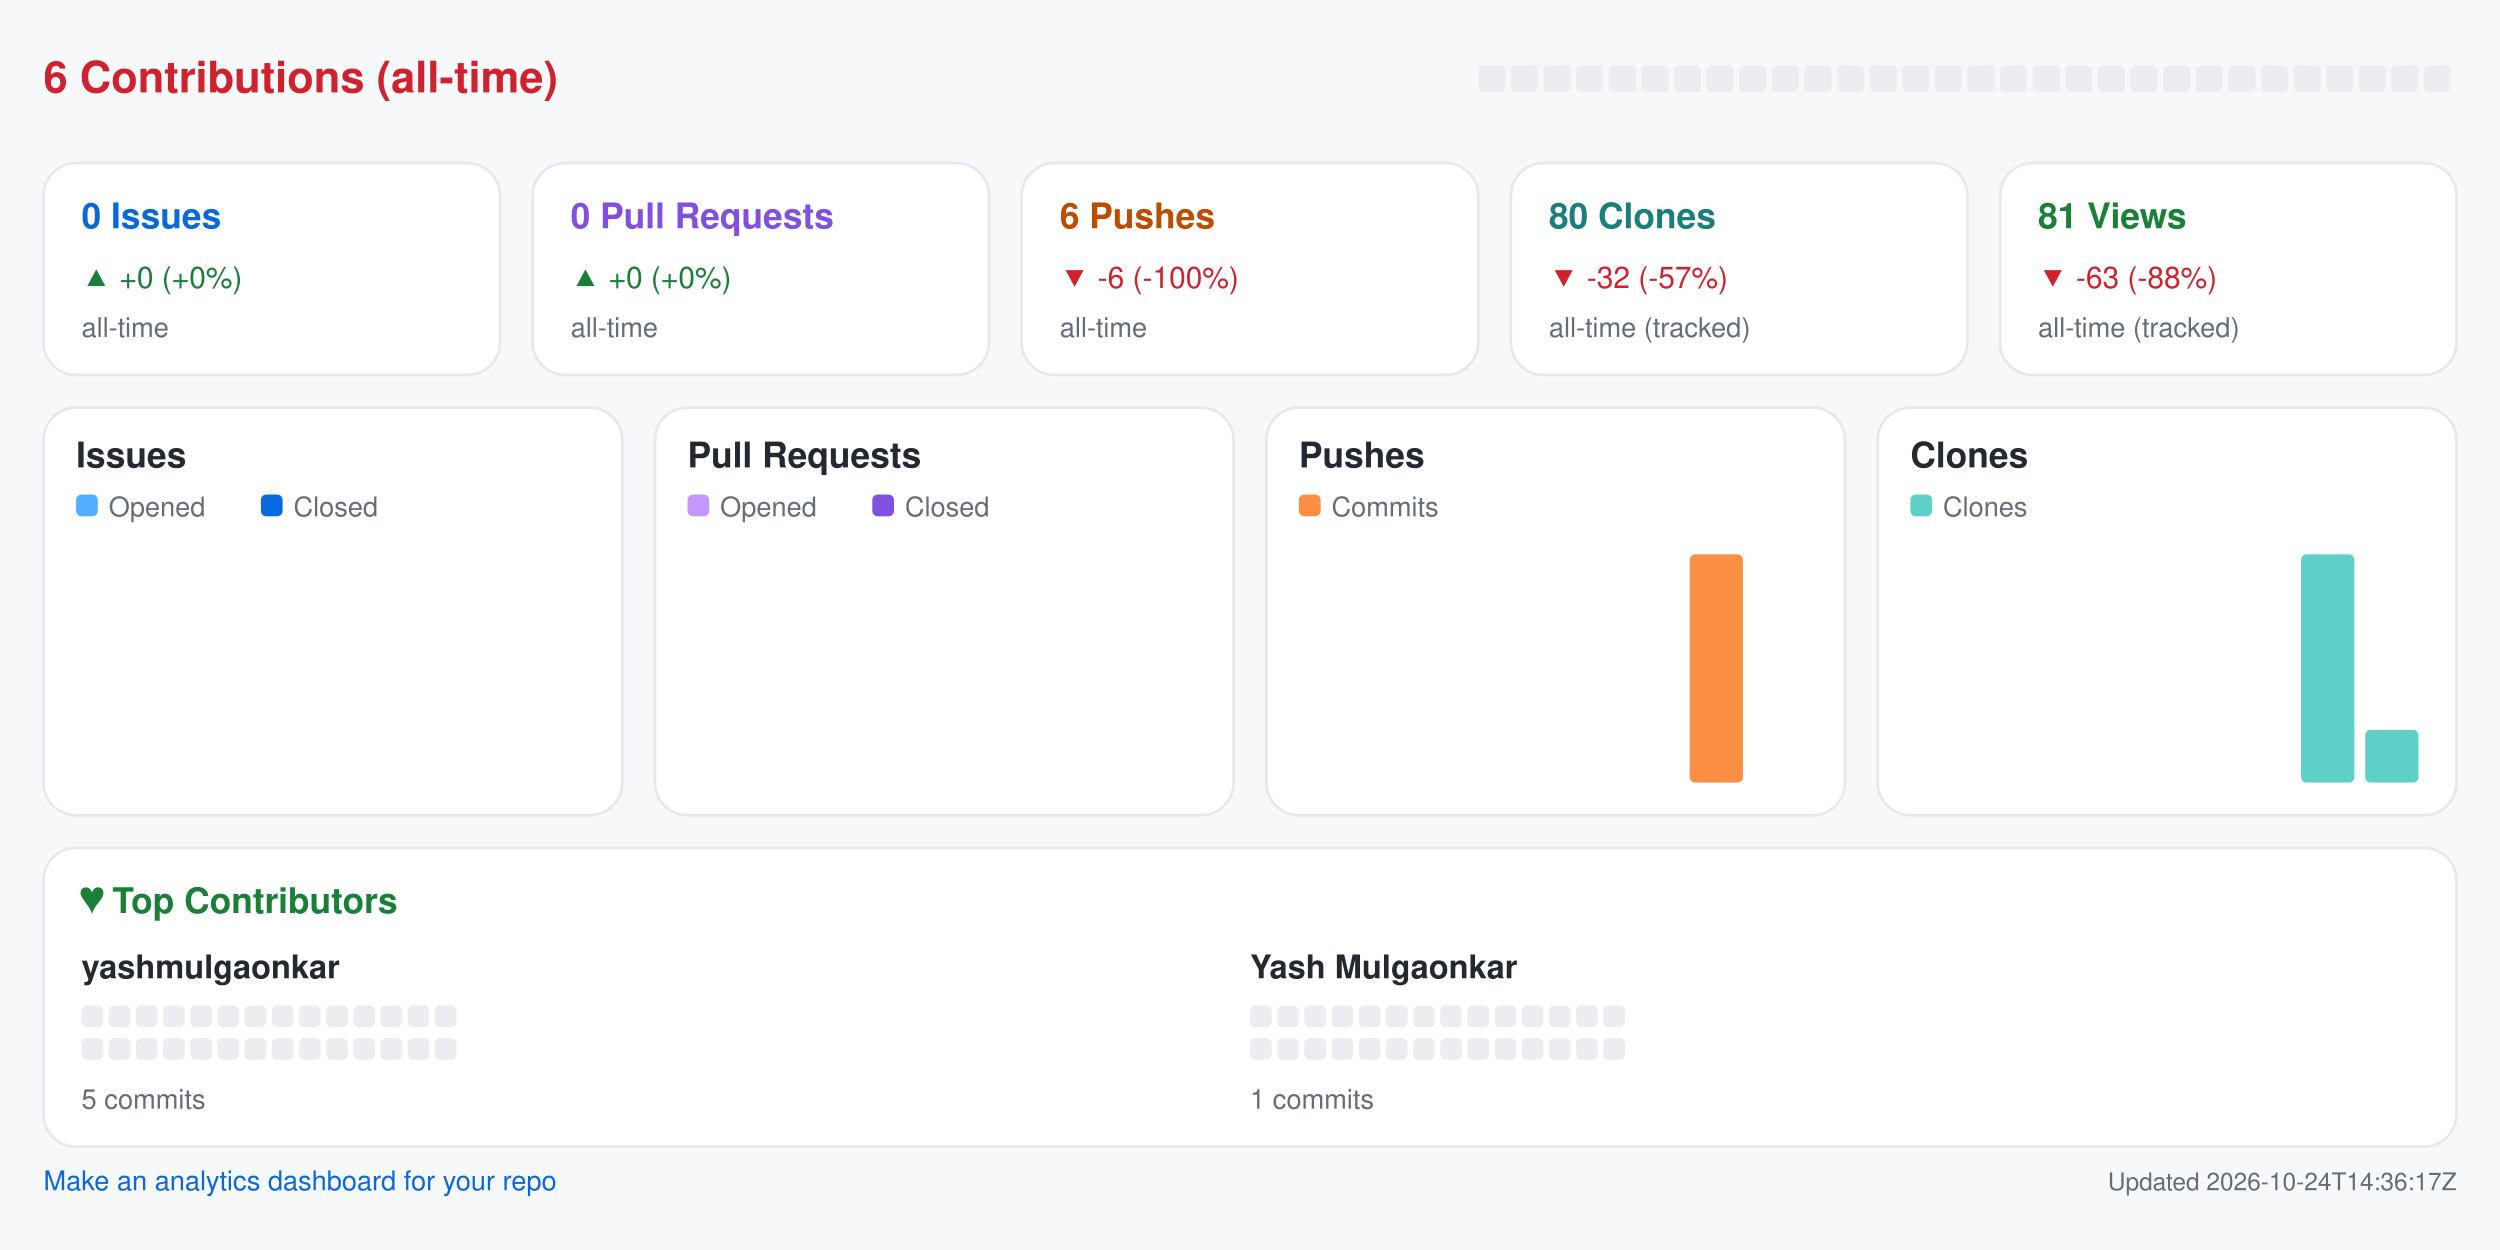
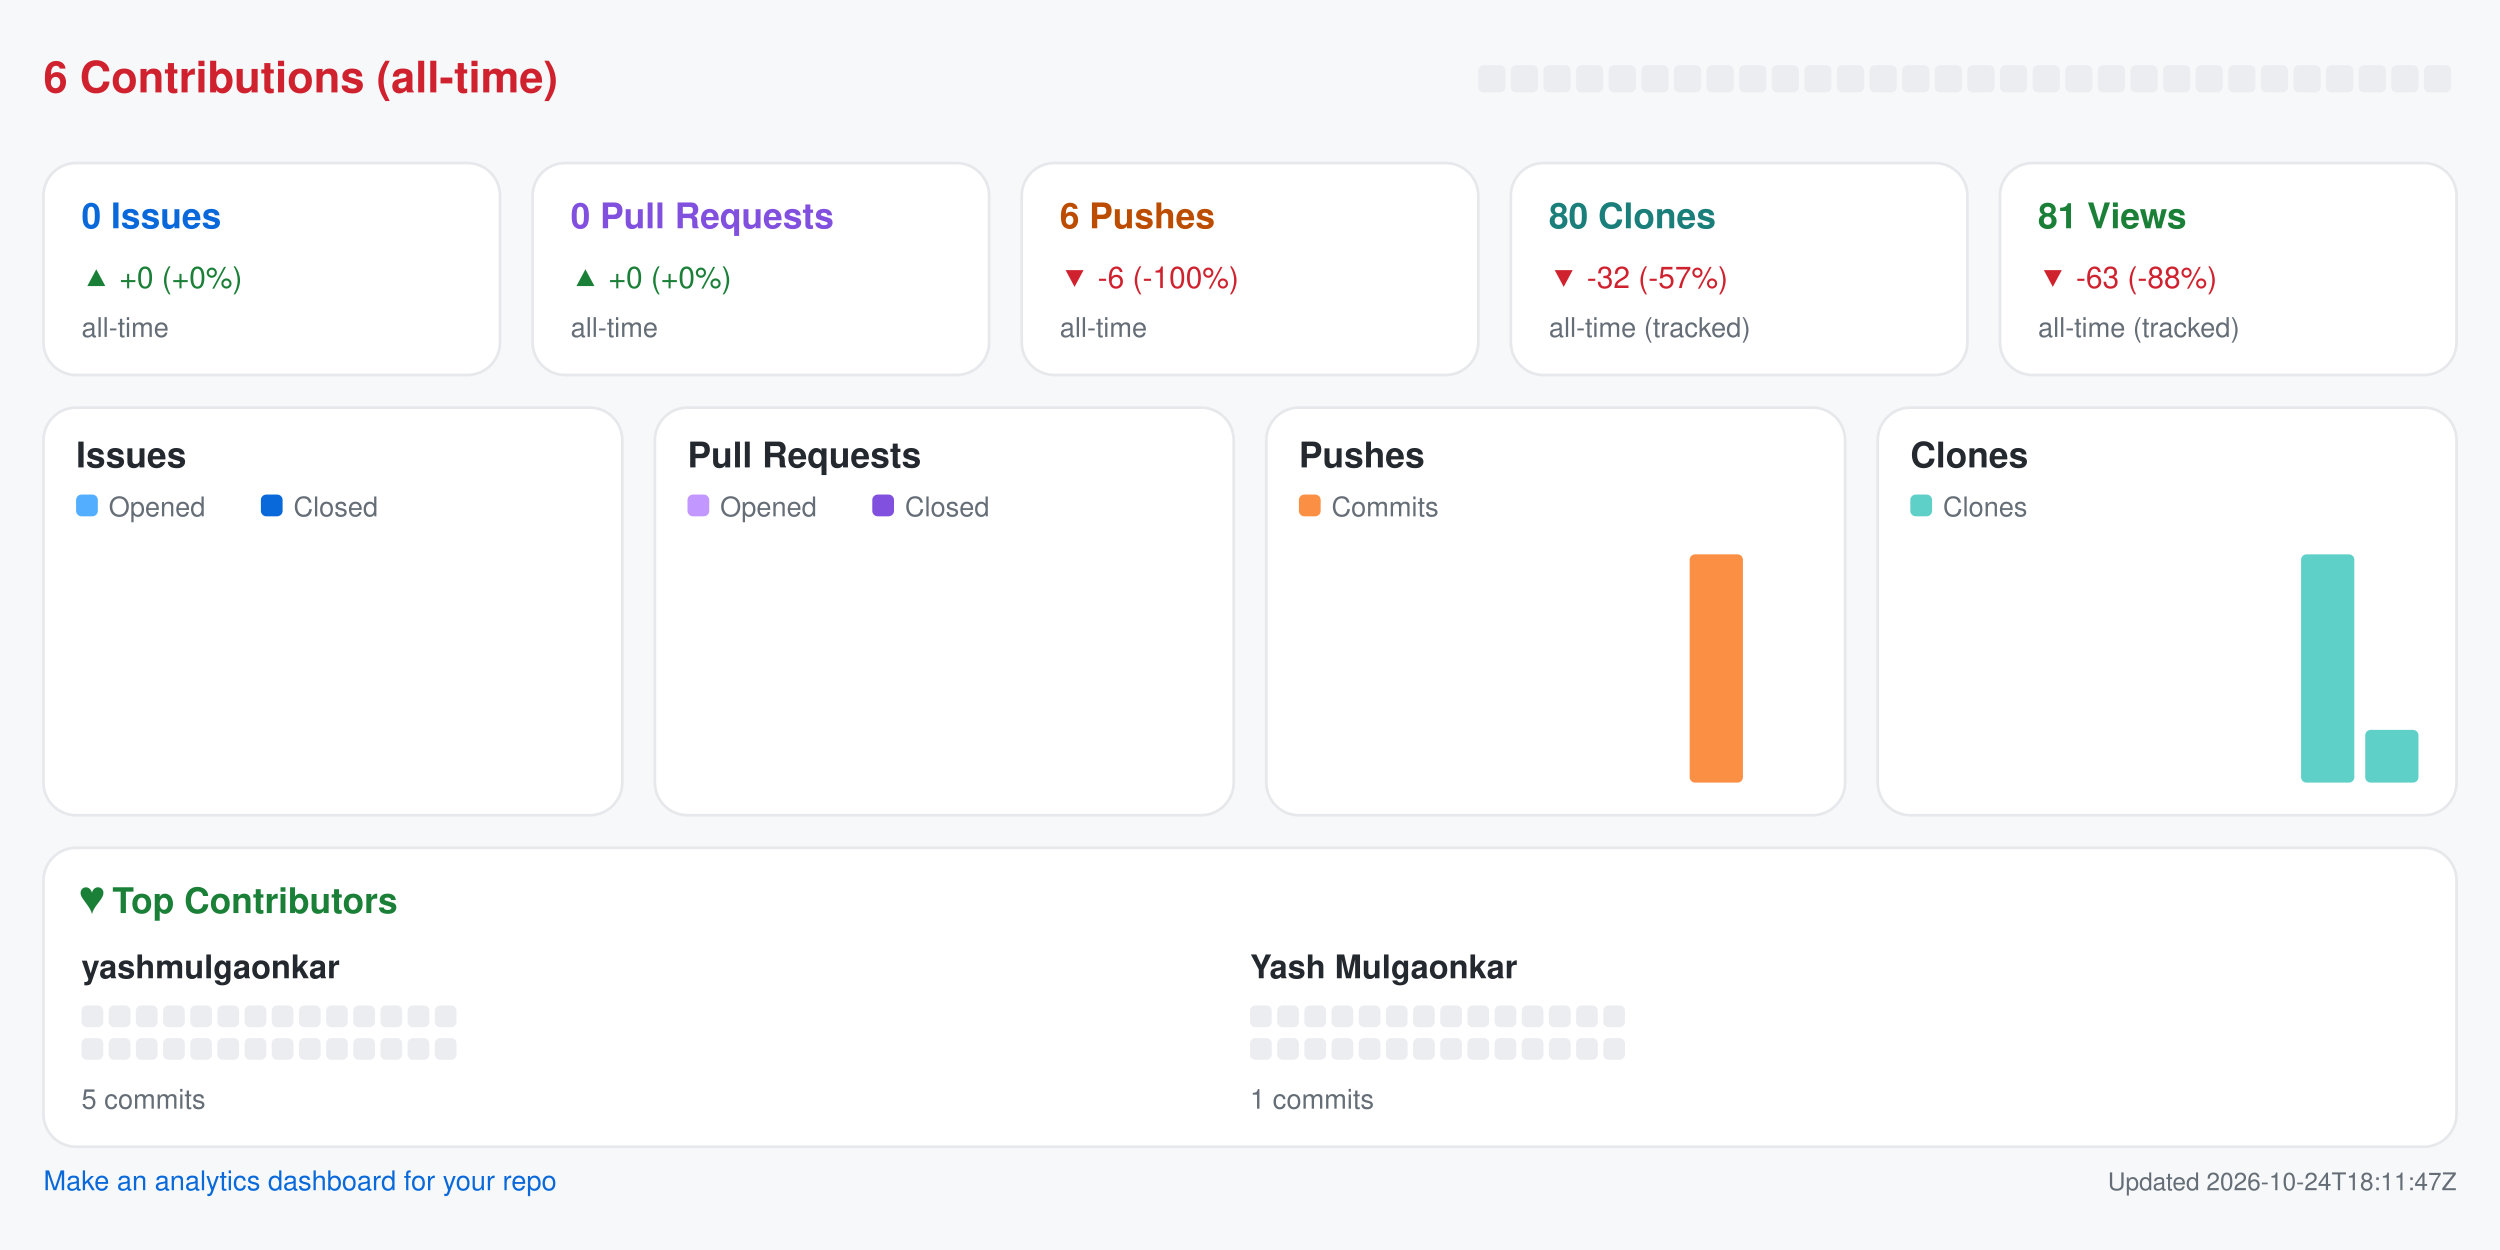
<svg xmlns="http://www.w3.org/2000/svg" width="920" height="460" viewBox="0 0 920 460" role="img" aria-label="Repository analytics for yashmulgaonkar/pi-tools">
  <rect x="0.0" y="0.0" width="920.0" height="460.0" rx="0" fill="#f6f8fa" />
  <text x="16.0" y="34.0" fill="#cf222e" font-size="16" font-family="-apple-system,BlinkMacSystemFont,Segoe UI,Helvetica,Arial,sans-serif" font-weight="600" text-anchor="start">6 Contributions (all-time)</text>
  <rect x="544.0" y="24.0" width="10.0" height="10.0" rx="2" fill="#ebedf0" />
  <rect x="556.0" y="24.0" width="10.0" height="10.0" rx="2" fill="#ebedf0" />
  <rect x="568.0" y="24.0" width="10.0" height="10.0" rx="2" fill="#ebedf0" />
  <rect x="580.0" y="24.0" width="10.0" height="10.0" rx="2" fill="#ebedf0" />
  <rect x="592.0" y="24.0" width="10.0" height="10.0" rx="2" fill="#ebedf0" />
  <rect x="604.0" y="24.0" width="10.0" height="10.0" rx="2" fill="#ebedf0" />
  <rect x="616.0" y="24.0" width="10.0" height="10.0" rx="2" fill="#ebedf0" />
  <rect x="628.0" y="24.0" width="10.0" height="10.0" rx="2" fill="#ebedf0" />
  <rect x="640.0" y="24.0" width="10.0" height="10.0" rx="2" fill="#ebedf0" />
  <rect x="652.0" y="24.0" width="10.0" height="10.0" rx="2" fill="#ebedf0" />
  <rect x="664.0" y="24.0" width="10.0" height="10.0" rx="2" fill="#ebedf0" />
  <rect x="676.0" y="24.0" width="10.0" height="10.0" rx="2" fill="#ebedf0" />
  <rect x="688.0" y="24.0" width="10.0" height="10.0" rx="2" fill="#ebedf0" />
  <rect x="700.0" y="24.0" width="10.0" height="10.0" rx="2" fill="#ebedf0" />
  <rect x="712.0" y="24.0" width="10.0" height="10.0" rx="2" fill="#ebedf0" />
  <rect x="724.0" y="24.0" width="10.0" height="10.0" rx="2" fill="#ebedf0" />
  <rect x="736.0" y="24.0" width="10.0" height="10.0" rx="2" fill="#ebedf0" />
  <rect x="748.0" y="24.0" width="10.0" height="10.0" rx="2" fill="#ebedf0" />
  <rect x="760.0" y="24.0" width="10.0" height="10.0" rx="2" fill="#ebedf0" />
  <rect x="772.0" y="24.0" width="10.0" height="10.0" rx="2" fill="#ebedf0" />
  <rect x="784.0" y="24.0" width="10.0" height="10.0" rx="2" fill="#ebedf0" />
  <rect x="796.0" y="24.0" width="10.0" height="10.0" rx="2" fill="#ebedf0" />
  <rect x="808.0" y="24.0" width="10.0" height="10.0" rx="2" fill="#ebedf0" />
  <rect x="820.0" y="24.0" width="10.0" height="10.0" rx="2" fill="#ebedf0" />
  <rect x="832.0" y="24.0" width="10.0" height="10.0" rx="2" fill="#ebedf0" />
  <rect x="844.0" y="24.0" width="10.0" height="10.0" rx="2" fill="#ebedf0" />
  <rect x="856.0" y="24.0" width="10.0" height="10.0" rx="2" fill="#ebedf0" />
  <rect x="868.0" y="24.0" width="10.0" height="10.0" rx="2" fill="#ebedf0" />
  <rect x="880.0" y="24.0" width="10.0" height="10.0" rx="2" fill="#ebedf0" />
  <rect x="892.0" y="24.0" width="10.0" height="10.0" rx="2" fill="#ebedf0" />
  <rect x="16.0" y="60.0" width="168.0" height="78.0" rx="12" fill="#ffffff" stroke="#e6e8eb" />
  <text x="30.0" y="84.0" fill="#0969da" font-size="13" font-family="-apple-system,BlinkMacSystemFont,Segoe UI,Helvetica,Arial,sans-serif" font-weight="600" text-anchor="start">0 Issues</text>
  <text x="30.0" y="106.0" fill="#1a7f37" font-size="11" font-family="-apple-system,BlinkMacSystemFont,Segoe UI,Helvetica,Arial,sans-serif" font-weight="400" text-anchor="start">▲ +0 (+0%)</text>
  <text x="30.0" y="124.0" fill="#656d76" font-size="10" font-family="-apple-system,BlinkMacSystemFont,Segoe UI,Helvetica,Arial,sans-serif" font-weight="400" text-anchor="start">all-time</text>
  <rect x="196.0" y="60.0" width="168.0" height="78.0" rx="12" fill="#ffffff" stroke="#e6e8eb" />
  <text x="210.0" y="84.0" fill="#8250df" font-size="13" font-family="-apple-system,BlinkMacSystemFont,Segoe UI,Helvetica,Arial,sans-serif" font-weight="600" text-anchor="start">0 Pull Requests</text>
  <text x="210.0" y="106.0" fill="#1a7f37" font-size="11" font-family="-apple-system,BlinkMacSystemFont,Segoe UI,Helvetica,Arial,sans-serif" font-weight="400" text-anchor="start">▲ +0 (+0%)</text>
  <text x="210.0" y="124.0" fill="#656d76" font-size="10" font-family="-apple-system,BlinkMacSystemFont,Segoe UI,Helvetica,Arial,sans-serif" font-weight="400" text-anchor="start">all-time</text>
  <rect x="376.0" y="60.0" width="168.0" height="78.0" rx="12" fill="#ffffff" stroke="#e6e8eb" />
  <text x="390.0" y="84.0" fill="#bc4c00" font-size="13" font-family="-apple-system,BlinkMacSystemFont,Segoe UI,Helvetica,Arial,sans-serif" font-weight="600" text-anchor="start">6 Pushes</text>
  <text x="390.0" y="106.0" fill="#cf222e" font-size="11" font-family="-apple-system,BlinkMacSystemFont,Segoe UI,Helvetica,Arial,sans-serif" font-weight="400" text-anchor="start">▼ -6 (-100%)</text>
  <text x="390.0" y="124.0" fill="#656d76" font-size="10" font-family="-apple-system,BlinkMacSystemFont,Segoe UI,Helvetica,Arial,sans-serif" font-weight="400" text-anchor="start">all-time</text>
  <rect x="556.0" y="60.0" width="168.0" height="78.0" rx="12" fill="#ffffff" stroke="#e6e8eb" />
  <text x="570.0" y="84.0" fill="#1a7f7a" font-size="13" font-family="-apple-system,BlinkMacSystemFont,Segoe UI,Helvetica,Arial,sans-serif" font-weight="600" text-anchor="start">80 Clones</text>
  <text x="570.0" y="106.0" fill="#cf222e" font-size="11" font-family="-apple-system,BlinkMacSystemFont,Segoe UI,Helvetica,Arial,sans-serif" font-weight="400" text-anchor="start">▼ -32 (-57%)</text>
  <text x="570.0" y="124.0" fill="#656d76" font-size="10" font-family="-apple-system,BlinkMacSystemFont,Segoe UI,Helvetica,Arial,sans-serif" font-weight="400" text-anchor="start">all-time (tracked)</text>
  <rect x="736.0" y="60.0" width="168.0" height="78.0" rx="12" fill="#ffffff" stroke="#e6e8eb" />
  <text x="750.0" y="84.0" fill="#1a7f37" font-size="13" font-family="-apple-system,BlinkMacSystemFont,Segoe UI,Helvetica,Arial,sans-serif" font-weight="600" text-anchor="start">81 Views</text>
  <text x="750.0" y="106.0" fill="#cf222e" font-size="11" font-family="-apple-system,BlinkMacSystemFont,Segoe UI,Helvetica,Arial,sans-serif" font-weight="400" text-anchor="start">▼ -63 (-88%)</text>
  <text x="750.0" y="124.0" fill="#656d76" font-size="10" font-family="-apple-system,BlinkMacSystemFont,Segoe UI,Helvetica,Arial,sans-serif" font-weight="400" text-anchor="start">all-time (tracked)</text>
  <rect x="16.0" y="150.0" width="213.0" height="150.0" rx="12" fill="#ffffff" stroke="#e6e8eb" />
  <text x="28.0" y="172.0" fill="#24292f" font-size="13" font-family="-apple-system,BlinkMacSystemFont,Segoe UI,Helvetica,Arial,sans-serif" font-weight="600" text-anchor="start">Issues</text>
  <rect x="28.0" y="182.0" width="8.0" height="8.0" rx="2" fill="#54aeff" />
  <text x="40.0" y="190.0" fill="#656d76" font-size="10" font-family="-apple-system,BlinkMacSystemFont,Segoe UI,Helvetica,Arial,sans-serif" font-weight="400" text-anchor="start">Opened</text>
  <rect x="96.0" y="182.0" width="8.0" height="8.0" rx="2" fill="#0969da" />
  <text x="108.0" y="190.0" fill="#656d76" font-size="10" font-family="-apple-system,BlinkMacSystemFont,Segoe UI,Helvetica,Arial,sans-serif" font-weight="400" text-anchor="start">Closed</text>
  <rect x="30.0" y="288.0" width="8.8" height="0.0" rx="2" fill="#54aeff" />
  <rect x="39.8" y="288.0" width="8.8" height="0.0" rx="2" fill="#0969da" />
  <rect x="53.6" y="288.0" width="8.8" height="0.0" rx="2" fill="#54aeff" />
  <rect x="63.4" y="288.0" width="8.8" height="0.0" rx="2" fill="#0969da" />
  <rect x="77.2" y="288.0" width="8.8" height="0.0" rx="2" fill="#54aeff" />
  <rect x="87.1" y="288.0" width="8.8" height="0.0" rx="2" fill="#0969da" />
  <rect x="100.9" y="288.0" width="8.8" height="0.0" rx="2" fill="#54aeff" />
  <rect x="110.7" y="288.0" width="8.8" height="0.0" rx="2" fill="#0969da" />
  <rect x="124.5" y="288.0" width="8.8" height="0.0" rx="2" fill="#54aeff" />
  <rect x="134.3" y="288.0" width="8.8" height="0.0" rx="2" fill="#0969da" />
  <rect x="148.1" y="288.0" width="8.8" height="0.0" rx="2" fill="#54aeff" />
  <rect x="157.9" y="288.0" width="8.8" height="0.0" rx="2" fill="#0969da" />
  <rect x="171.8" y="288.0" width="8.8" height="0.0" rx="2" fill="#54aeff" />
  <rect x="181.6" y="288.0" width="8.8" height="0.0" rx="2" fill="#0969da" />
  <rect x="195.4" y="288.0" width="8.8" height="0.0" rx="2" fill="#54aeff" />
  <rect x="205.2" y="288.0" width="8.8" height="0.0" rx="2" fill="#0969da" />
  <rect x="241.0" y="150.0" width="213.0" height="150.0" rx="12" fill="#ffffff" stroke="#e6e8eb" />
  <text x="253.0" y="172.0" fill="#24292f" font-size="13" font-family="-apple-system,BlinkMacSystemFont,Segoe UI,Helvetica,Arial,sans-serif" font-weight="600" text-anchor="start">Pull Requests</text>
  <rect x="253.0" y="182.0" width="8.0" height="8.0" rx="2" fill="#c297ff" />
  <text x="265.0" y="190.0" fill="#656d76" font-size="10" font-family="-apple-system,BlinkMacSystemFont,Segoe UI,Helvetica,Arial,sans-serif" font-weight="400" text-anchor="start">Opened</text>
  <rect x="321.0" y="182.0" width="8.0" height="8.0" rx="2" fill="#8250df" />
  <text x="333.0" y="190.0" fill="#656d76" font-size="10" font-family="-apple-system,BlinkMacSystemFont,Segoe UI,Helvetica,Arial,sans-serif" font-weight="400" text-anchor="start">Closed</text>
  <rect x="255.0" y="288.0" width="8.8" height="0.0" rx="2" fill="#c297ff" />
  <rect x="264.8" y="288.0" width="8.8" height="0.0" rx="2" fill="#8250df" />
  <rect x="278.6" y="288.0" width="8.8" height="0.0" rx="2" fill="#c297ff" />
  <rect x="288.4" y="288.0" width="8.8" height="0.0" rx="2" fill="#8250df" />
  <rect x="302.2" y="288.0" width="8.8" height="0.0" rx="2" fill="#c297ff" />
  <rect x="312.1" y="288.0" width="8.8" height="0.0" rx="2" fill="#8250df" />
  <rect x="325.9" y="288.0" width="8.8" height="0.0" rx="2" fill="#c297ff" />
  <rect x="335.7" y="288.0" width="8.8" height="0.0" rx="2" fill="#8250df" />
  <rect x="349.5" y="288.0" width="8.8" height="0.0" rx="2" fill="#c297ff" />
  <rect x="359.3" y="288.0" width="8.8" height="0.0" rx="2" fill="#8250df" />
  <rect x="373.1" y="288.0" width="8.8" height="0.0" rx="2" fill="#c297ff" />
  <rect x="382.9" y="288.0" width="8.8" height="0.0" rx="2" fill="#8250df" />
  <rect x="396.8" y="288.0" width="8.8" height="0.0" rx="2" fill="#c297ff" />
  <rect x="406.6" y="288.0" width="8.8" height="0.0" rx="2" fill="#8250df" />
  <rect x="420.4" y="288.0" width="8.8" height="0.0" rx="2" fill="#c297ff" />
  <rect x="430.2" y="288.0" width="8.8" height="0.0" rx="2" fill="#8250df" />
  <rect x="466.0" y="150.0" width="213.0" height="150.0" rx="12" fill="#ffffff" stroke="#e6e8eb" />
  <text x="478.0" y="172.0" fill="#24292f" font-size="13" font-family="-apple-system,BlinkMacSystemFont,Segoe UI,Helvetica,Arial,sans-serif" font-weight="600" text-anchor="start">Pushes</text>
  <rect x="478.0" y="182.0" width="8.0" height="8.0" rx="2" fill="#fb8f44" />
  <text x="490.0" y="190.0" fill="#656d76" font-size="10" font-family="-apple-system,BlinkMacSystemFont,Segoe UI,Helvetica,Arial,sans-serif" font-weight="400" text-anchor="start">Commits</text>
  <rect x="480.0" y="288.0" width="19.6" height="0.0" rx="2" fill="#fb8f44" />
  <rect x="503.6" y="288.0" width="19.6" height="0.0" rx="2" fill="#fb8f44" />
  <rect x="527.2" y="288.0" width="19.6" height="0.0" rx="2" fill="#fb8f44" />
  <rect x="550.9" y="288.0" width="19.6" height="0.0" rx="2" fill="#fb8f44" />
  <rect x="574.5" y="288.0" width="19.6" height="0.0" rx="2" fill="#fb8f44" />
  <rect x="598.1" y="288.0" width="19.6" height="0.0" rx="2" fill="#fb8f44" />
  <rect x="621.8" y="204.0" width="19.6" height="84.0" rx="2" fill="#fb8f44" />
  <rect x="645.4" y="288.0" width="19.6" height="0.0" rx="2" fill="#fb8f44" />
  <rect x="691.0" y="150.0" width="213.0" height="150.0" rx="12" fill="#ffffff" stroke="#e6e8eb" />
  <text x="703.0" y="172.0" fill="#24292f" font-size="13" font-family="-apple-system,BlinkMacSystemFont,Segoe UI,Helvetica,Arial,sans-serif" font-weight="600" text-anchor="start">Clones</text>
  <rect x="703.0" y="182.0" width="8.0" height="8.0" rx="2" fill="#5fd0c8" />
  <text x="715.0" y="190.0" fill="#656d76" font-size="10" font-family="-apple-system,BlinkMacSystemFont,Segoe UI,Helvetica,Arial,sans-serif" font-weight="400" text-anchor="start">Clones</text>
  <rect x="705.0" y="288.0" width="19.6" height="0.0" rx="2" fill="#5fd0c8" />
  <rect x="728.6" y="288.0" width="19.6" height="0.0" rx="2" fill="#5fd0c8" />
  <rect x="752.2" y="288.0" width="19.6" height="0.0" rx="2" fill="#5fd0c8" />
  <rect x="775.9" y="288.0" width="19.6" height="0.0" rx="2" fill="#5fd0c8" />
  <rect x="799.5" y="288.0" width="19.6" height="0.0" rx="2" fill="#5fd0c8" />
  <rect x="823.1" y="288.0" width="19.6" height="0.0" rx="2" fill="#5fd0c8" />
  <rect x="846.8" y="204.0" width="19.6" height="84.0" rx="2" fill="#5fd0c8" />
  <rect x="870.4" y="268.6" width="19.6" height="19.4" rx="2" fill="#5fd0c8" />
  <rect x="16.0" y="312.0" width="888.0" height="110.0" rx="12" fill="#ffffff" stroke="#e6e8eb" />
  <text x="30.0" y="336.0" fill="#1a7f37" font-size="13" font-family="-apple-system,BlinkMacSystemFont,Segoe UI,Helvetica,Arial,sans-serif" font-weight="600" text-anchor="start">♥  Top Contributors</text>
  <text x="30.0" y="360.0" fill="#24292f" font-size="12" font-family="-apple-system,BlinkMacSystemFont,Segoe UI,Helvetica,Arial,sans-serif" font-weight="600" text-anchor="start">yashmulgaonkar</text>
  <rect x="30.0" y="370.0" width="8.0" height="8.0" rx="2" fill="#ebedf0" />
  <rect x="40.0" y="370.0" width="8.0" height="8.0" rx="2" fill="#ebedf0" />
  <rect x="50.0" y="370.0" width="8.0" height="8.0" rx="2" fill="#ebedf0" />
  <rect x="60.0" y="370.0" width="8.0" height="8.0" rx="2" fill="#ebedf0" />
  <rect x="70.0" y="370.0" width="8.0" height="8.0" rx="2" fill="#ebedf0" />
  <rect x="80.0" y="370.0" width="8.0" height="8.0" rx="2" fill="#ebedf0" />
  <rect x="90.0" y="370.0" width="8.0" height="8.0" rx="2" fill="#ebedf0" />
  <rect x="100.0" y="370.0" width="8.0" height="8.0" rx="2" fill="#ebedf0" />
  <rect x="110.0" y="370.0" width="8.0" height="8.0" rx="2" fill="#ebedf0" />
  <rect x="120.0" y="370.0" width="8.0" height="8.0" rx="2" fill="#ebedf0" />
  <rect x="130.0" y="370.0" width="8.0" height="8.0" rx="2" fill="#ebedf0" />
  <rect x="140.0" y="370.0" width="8.0" height="8.0" rx="2" fill="#ebedf0" />
  <rect x="150.0" y="370.0" width="8.0" height="8.0" rx="2" fill="#ebedf0" />
  <rect x="160.0" y="370.0" width="8.0" height="8.0" rx="2" fill="#ebedf0" />
  <rect x="30.0" y="382.0" width="8.0" height="8.0" rx="2" fill="#ebedf0" />
  <rect x="40.0" y="382.0" width="8.0" height="8.0" rx="2" fill="#ebedf0" />
  <rect x="50.0" y="382.0" width="8.0" height="8.0" rx="2" fill="#ebedf0" />
  <rect x="60.0" y="382.0" width="8.0" height="8.0" rx="2" fill="#ebedf0" />
  <rect x="70.0" y="382.0" width="8.0" height="8.0" rx="2" fill="#ebedf0" />
  <rect x="80.0" y="382.0" width="8.0" height="8.0" rx="2" fill="#ebedf0" />
  <rect x="90.0" y="382.0" width="8.0" height="8.0" rx="2" fill="#ebedf0" />
  <rect x="100.0" y="382.0" width="8.0" height="8.0" rx="2" fill="#ebedf0" />
  <rect x="110.0" y="382.0" width="8.0" height="8.0" rx="2" fill="#ebedf0" />
  <rect x="120.0" y="382.0" width="8.0" height="8.0" rx="2" fill="#ebedf0" />
  <rect x="130.0" y="382.0" width="8.0" height="8.0" rx="2" fill="#ebedf0" />
  <rect x="140.0" y="382.0" width="8.0" height="8.0" rx="2" fill="#ebedf0" />
  <rect x="150.0" y="382.0" width="8.0" height="8.0" rx="2" fill="#ebedf0" />
  <rect x="160.0" y="382.0" width="8.0" height="8.0" rx="2" fill="#ebedf0" />
  <text x="30.0" y="408.0" fill="#656d76" font-size="10" font-family="-apple-system,BlinkMacSystemFont,Segoe UI,Helvetica,Arial,sans-serif" font-weight="400" text-anchor="start">5 commits</text>
  <text x="460.0" y="360.0" fill="#24292f" font-size="12" font-family="-apple-system,BlinkMacSystemFont,Segoe UI,Helvetica,Arial,sans-serif" font-weight="600" text-anchor="start">Yash Mulgaonkar</text>
  <rect x="460.0" y="370.0" width="8.0" height="8.0" rx="2" fill="#ebedf0" />
  <rect x="470.0" y="370.0" width="8.0" height="8.0" rx="2" fill="#ebedf0" />
  <rect x="480.0" y="370.0" width="8.0" height="8.0" rx="2" fill="#ebedf0" />
  <rect x="490.0" y="370.0" width="8.0" height="8.0" rx="2" fill="#ebedf0" />
  <rect x="500.0" y="370.0" width="8.0" height="8.0" rx="2" fill="#ebedf0" />
  <rect x="510.0" y="370.0" width="8.0" height="8.0" rx="2" fill="#ebedf0" />
  <rect x="520.0" y="370.0" width="8.0" height="8.0" rx="2" fill="#ebedf0" />
  <rect x="530.0" y="370.0" width="8.0" height="8.0" rx="2" fill="#ebedf0" />
  <rect x="540.0" y="370.0" width="8.0" height="8.0" rx="2" fill="#ebedf0" />
  <rect x="550.0" y="370.0" width="8.0" height="8.0" rx="2" fill="#ebedf0" />
  <rect x="560.0" y="370.0" width="8.0" height="8.0" rx="2" fill="#ebedf0" />
  <rect x="570.0" y="370.0" width="8.0" height="8.0" rx="2" fill="#ebedf0" />
  <rect x="580.0" y="370.0" width="8.0" height="8.0" rx="2" fill="#ebedf0" />
  <rect x="590.0" y="370.0" width="8.0" height="8.0" rx="2" fill="#ebedf0" />
  <rect x="460.0" y="382.0" width="8.0" height="8.0" rx="2" fill="#ebedf0" />
  <rect x="470.0" y="382.0" width="8.0" height="8.0" rx="2" fill="#ebedf0" />
  <rect x="480.0" y="382.0" width="8.0" height="8.0" rx="2" fill="#ebedf0" />
  <rect x="490.0" y="382.0" width="8.0" height="8.0" rx="2" fill="#ebedf0" />
  <rect x="500.0" y="382.0" width="8.0" height="8.0" rx="2" fill="#ebedf0" />
  <rect x="510.0" y="382.0" width="8.0" height="8.0" rx="2" fill="#ebedf0" />
  <rect x="520.0" y="382.0" width="8.0" height="8.0" rx="2" fill="#ebedf0" />
  <rect x="530.0" y="382.0" width="8.0" height="8.0" rx="2" fill="#ebedf0" />
  <rect x="540.0" y="382.0" width="8.0" height="8.0" rx="2" fill="#ebedf0" />
  <rect x="550.0" y="382.0" width="8.0" height="8.0" rx="2" fill="#ebedf0" />
  <rect x="560.0" y="382.0" width="8.0" height="8.0" rx="2" fill="#ebedf0" />
  <rect x="570.0" y="382.0" width="8.0" height="8.0" rx="2" fill="#ebedf0" />
  <rect x="580.0" y="382.0" width="8.0" height="8.0" rx="2" fill="#ebedf0" />
  <rect x="590.0" y="382.0" width="8.0" height="8.0" rx="2" fill="#ebedf0" />
  <text x="460.0" y="408.0" fill="#656d76" font-size="10" font-family="-apple-system,BlinkMacSystemFont,Segoe UI,Helvetica,Arial,sans-serif" font-weight="400" text-anchor="start">1 commits</text>
  <a href="https://github.com/yashmulgaonkar/repo-analytics" target="_blank" rel="noopener noreferrer">
    <text x="16.0" y="438.0" fill="#0969da" font-size="10" font-family="-apple-system,BlinkMacSystemFont,Segoe UI,Helvetica,Arial,sans-serif" font-weight="400" text-anchor="start">Make an analytics dashboard for your repo</text>
  </a>
-   <text x="904.0" y="438.0" fill="#656d76" font-size="9" font-family="-apple-system,BlinkMacSystemFont,Segoe UI,Helvetica,Arial,sans-serif" font-weight="400" text-anchor="end">Updated 2026-10-24T14:36:17Z</text>
+   <text x="904.0" y="438.0" fill="#656d76" font-size="9" font-family="-apple-system,BlinkMacSystemFont,Segoe UI,Helvetica,Arial,sans-serif" font-weight="400" text-anchor="end">Updated 2026-10-24T18:11:47Z</text>
</svg>
